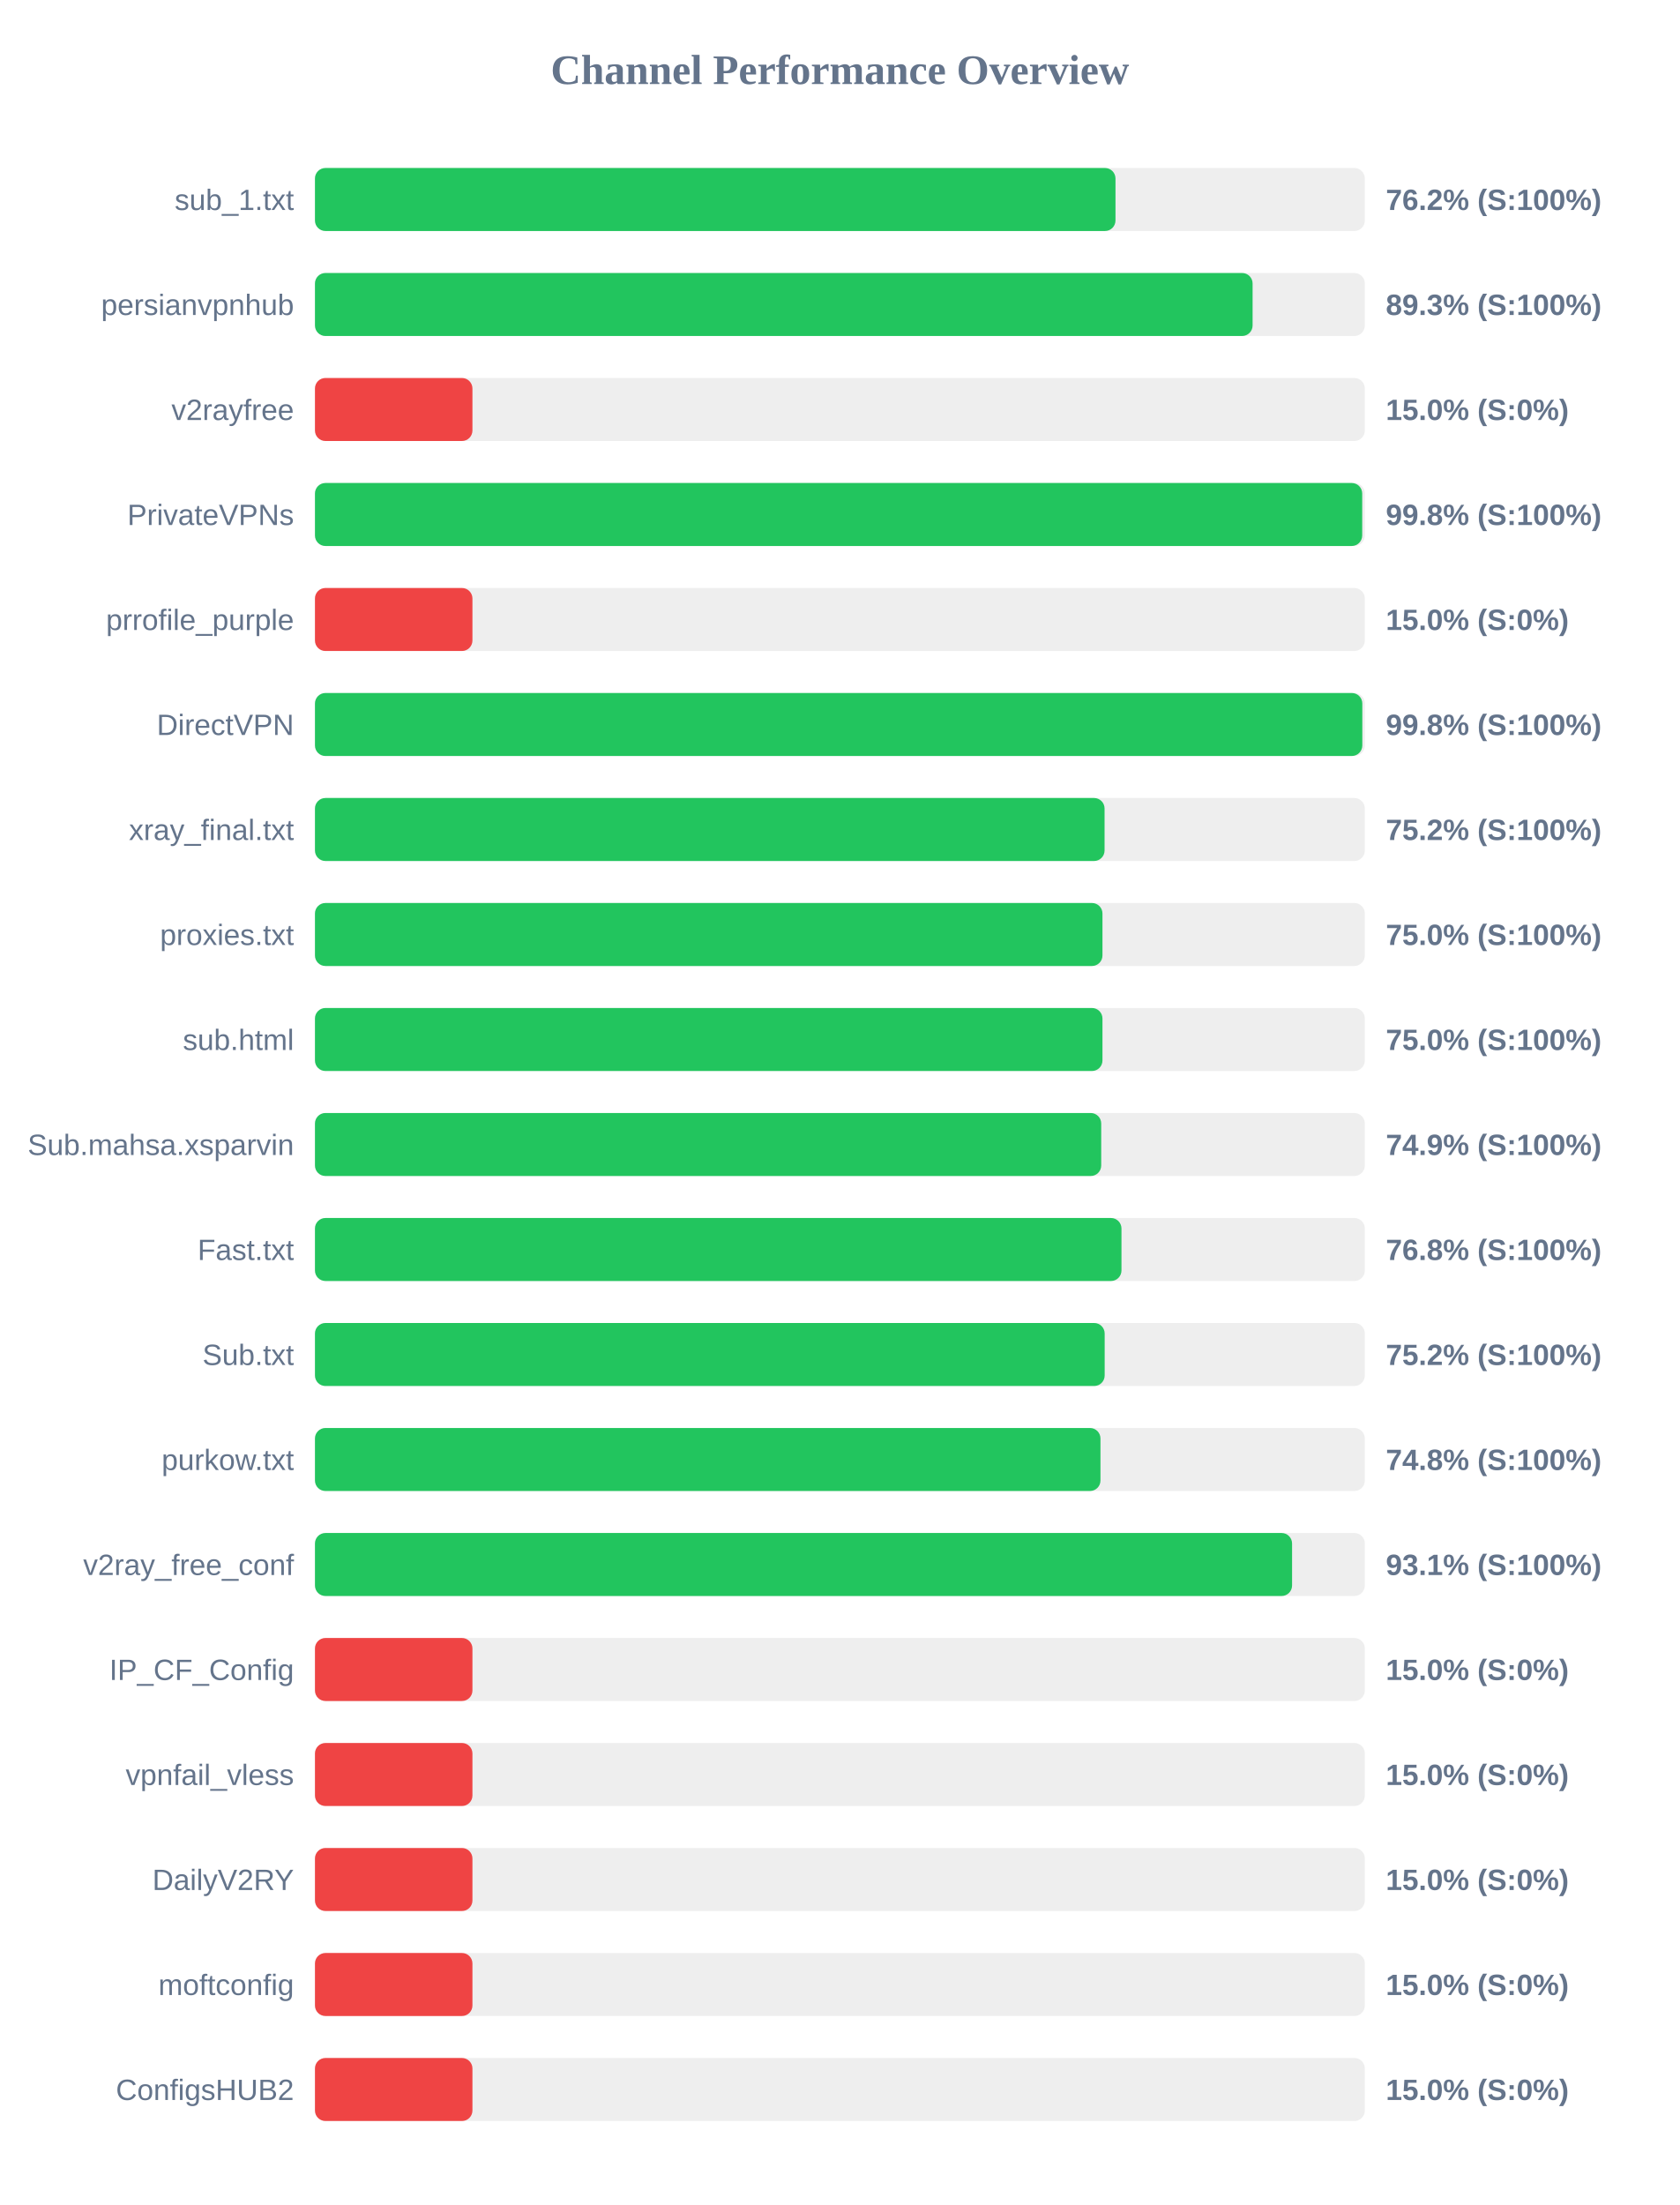
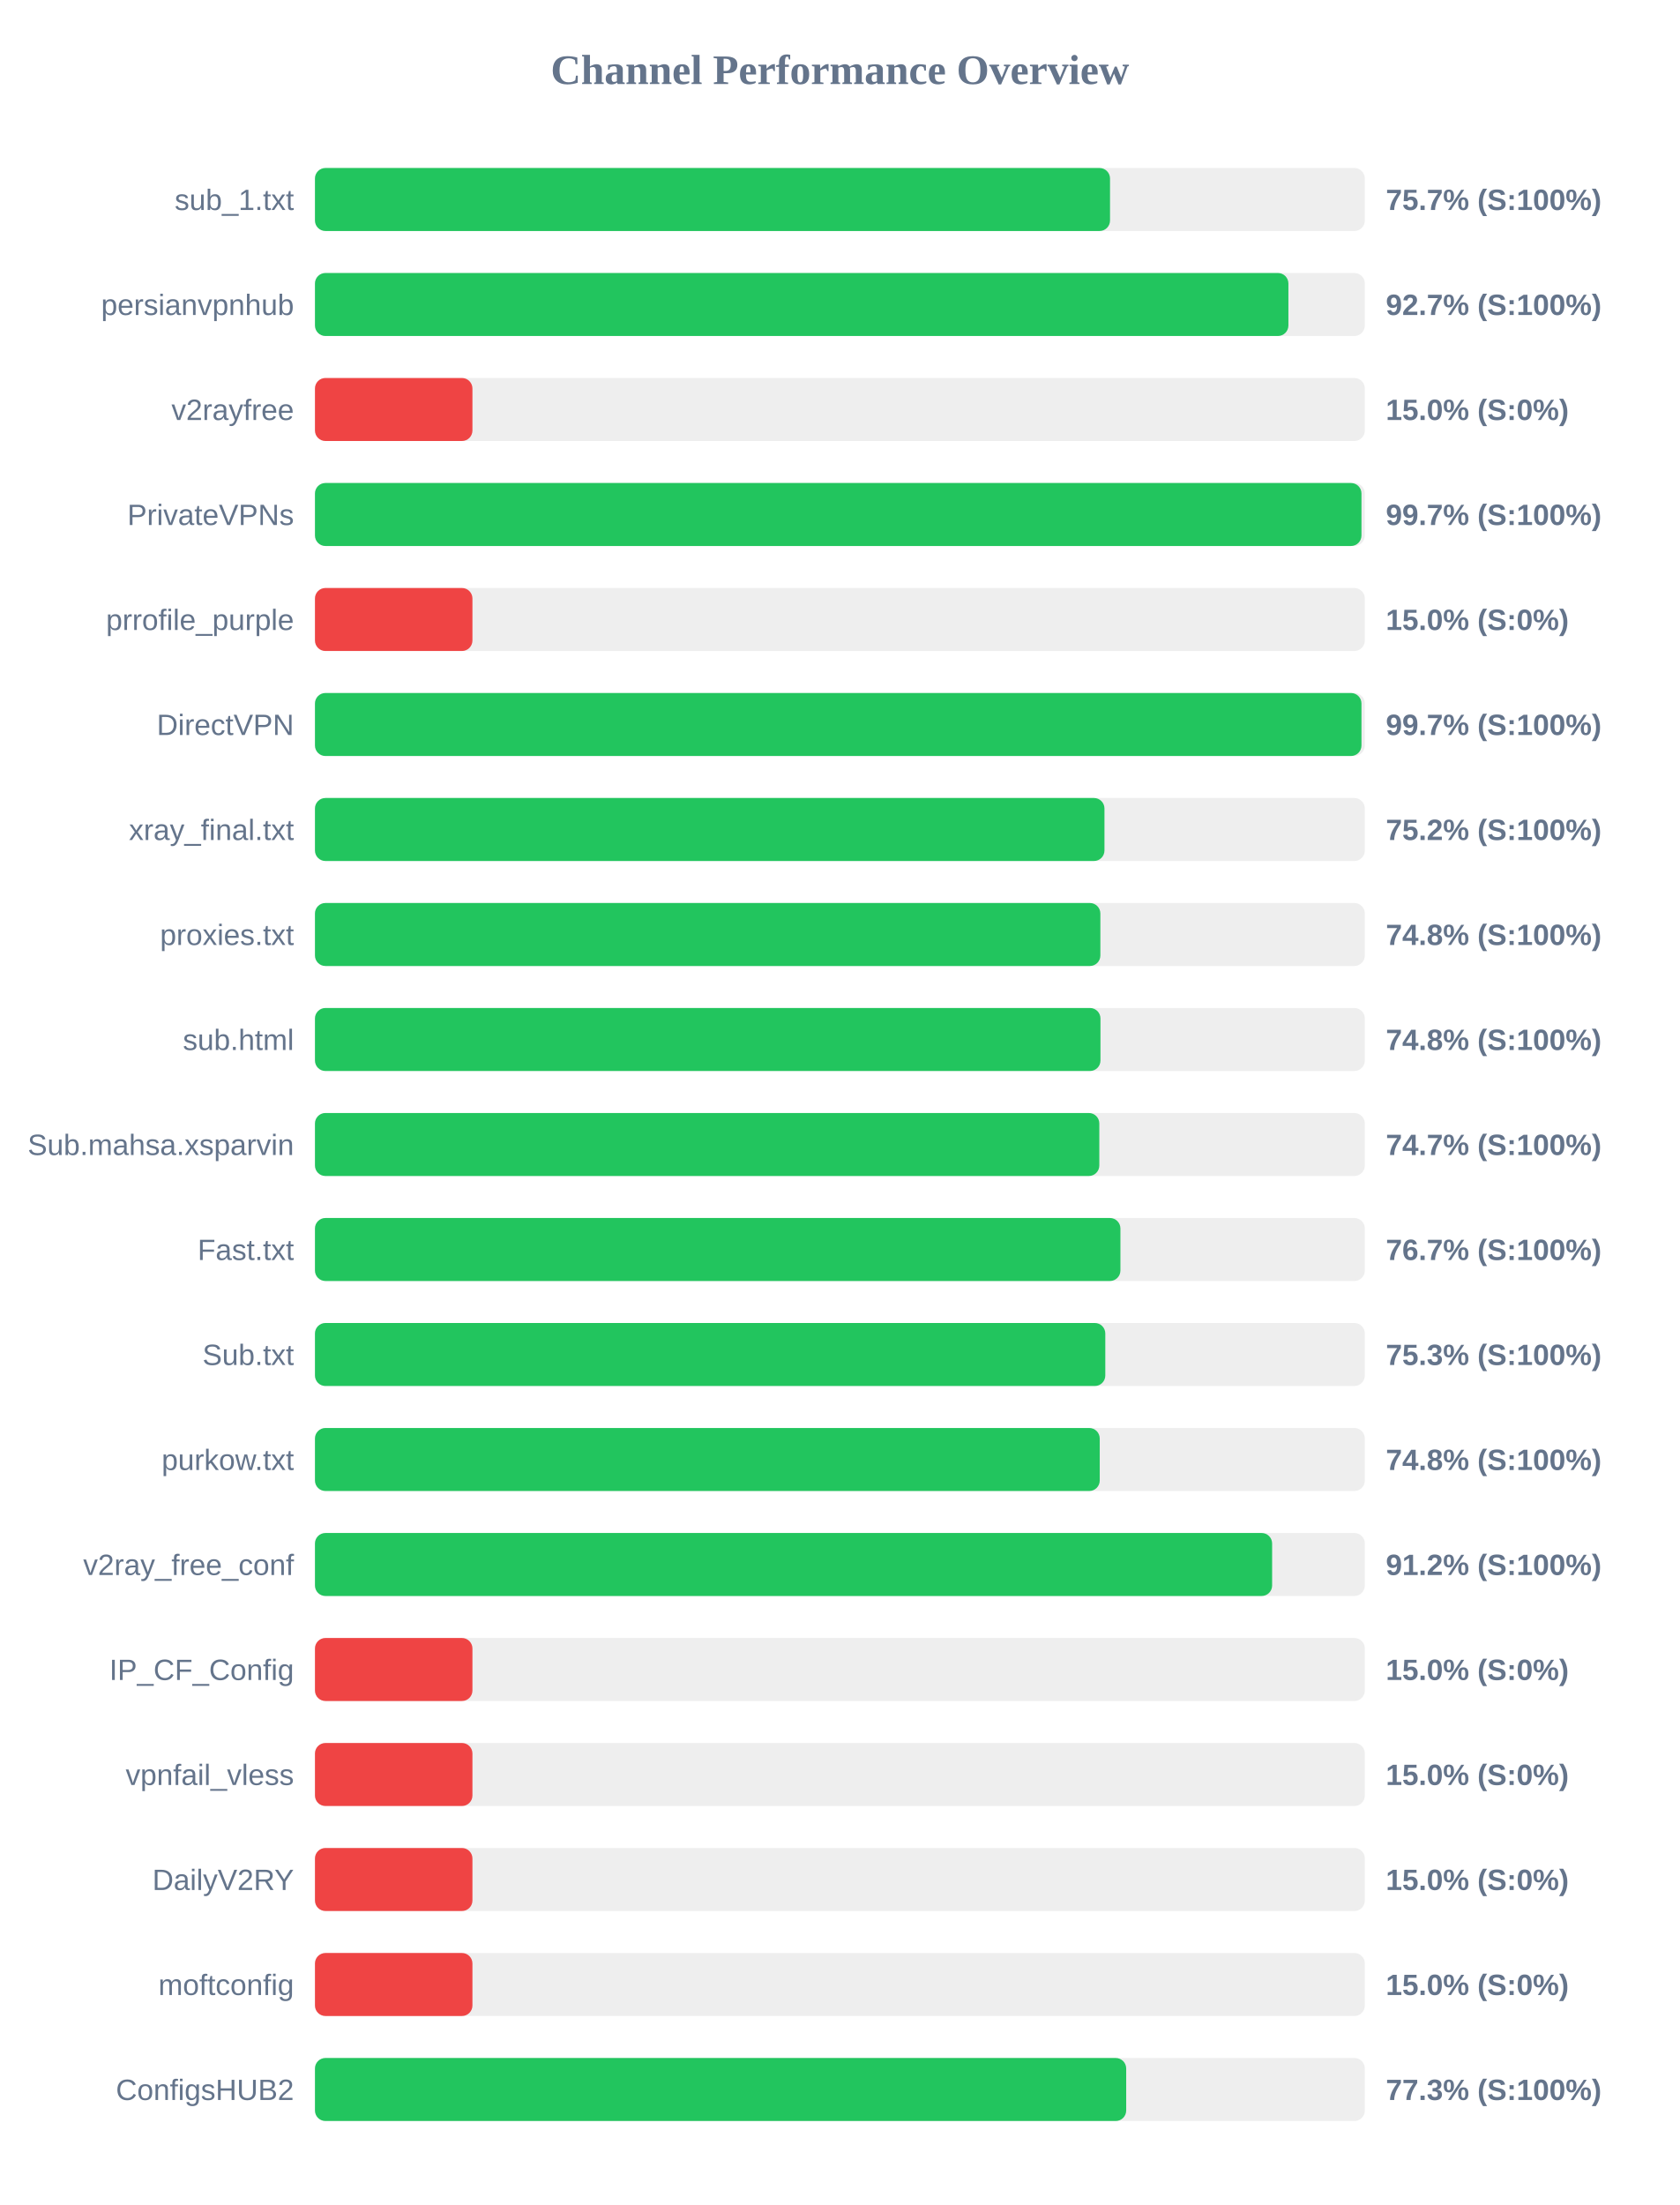
<svg xmlns="http://www.w3.org/2000/svg" width="800" height="1050" version="1.1">
  <style>
        .row { font: 14px Arial; fill: #64748b; }
        .score { font: bold 14px Arial; fill: #64748b; }
    </style>
  <text x="400" y="40" text-anchor="middle" font-size="20px" font-weight="bold" fill="#64748b">Channel Performance Overview</text>
  <rect x="150" y="80" width="500" height="30" fill="#eee" rx="5" />
-   <rect x="150" y="80" width="381.25" height="30" fill="#22c55e" rx="5" />
+   <rect x="150" y="80" width="378.65" height="30" fill="#22c55e" rx="5" />
  <text x="140" y="100" text-anchor="end" class="row">sub_1.txt</text>
-   <text x="660" y="100" text-anchor="start" class="score">76.2% (S:100%)</text>
+   <text x="660" y="100" text-anchor="start" class="score">75.7% (S:100%)</text>
  <rect x="150" y="130" width="500" height="30" fill="#eee" rx="5" />
-   <rect x="150" y="130" width="446.55" height="30" fill="#22c55e" rx="5" />
+   <rect x="150" y="130" width="463.6" height="30" fill="#22c55e" rx="5" />
  <text x="140" y="150" text-anchor="end" class="row">persianvpnhub</text>
-   <text x="660" y="150" text-anchor="start" class="score">89.3% (S:100%)</text>
+   <text x="660" y="150" text-anchor="start" class="score">92.7% (S:100%)</text>
  <rect x="150" y="180" width="500" height="30" fill="#eee" rx="5" />
  <rect x="150" y="180" width="75.0" height="30" fill="#ef4444" rx="5" />
  <text x="140" y="200" text-anchor="end" class="row">v2rayfree</text>
  <text x="660" y="200" text-anchor="start" class="score">15.0% (S:0%)</text>
  <rect x="150" y="230" width="500" height="30" fill="#eee" rx="5" />
-   <rect x="150" y="230" width="498.75" height="30" fill="#22c55e" rx="5" />
+   <rect x="150" y="230" width="498.4" height="30" fill="#22c55e" rx="5" />
  <text x="140" y="250" text-anchor="end" class="row">PrivateVPNs</text>
-   <text x="660" y="250" text-anchor="start" class="score">99.8% (S:100%)</text>
+   <text x="660" y="250" text-anchor="start" class="score">99.7% (S:100%)</text>
  <rect x="150" y="280" width="500" height="30" fill="#eee" rx="5" />
  <rect x="150" y="280" width="75.0" height="30" fill="#ef4444" rx="5" />
  <text x="140" y="300" text-anchor="end" class="row">prrofile_purple</text>
  <text x="660" y="300" text-anchor="start" class="score">15.0% (S:0%)</text>
  <rect x="150" y="330" width="500" height="30" fill="#eee" rx="5" />
-   <rect x="150" y="330" width="498.8" height="30" fill="#22c55e" rx="5" />
+   <rect x="150" y="330" width="498.4" height="30" fill="#22c55e" rx="5" />
  <text x="140" y="350" text-anchor="end" class="row">DirectVPN</text>
-   <text x="660" y="350" text-anchor="start" class="score">99.8% (S:100%)</text>
+   <text x="660" y="350" text-anchor="start" class="score">99.7% (S:100%)</text>
  <rect x="150" y="380" width="500" height="30" fill="#eee" rx="5" />
-   <rect x="150" y="380" width="376.05" height="30" fill="#22c55e" rx="5" />
+   <rect x="150" y="380" width="376.0" height="30" fill="#22c55e" rx="5" />
  <text x="140" y="400" text-anchor="end" class="row">xray_final.txt</text>
  <text x="660" y="400" text-anchor="start" class="score">75.2% (S:100%)</text>
  <rect x="150" y="430" width="500" height="30" fill="#eee" rx="5" />
-   <rect x="150" y="430" width="375.05" height="30" fill="#22c55e" rx="5" />
+   <rect x="150" y="430" width="374.05" height="30" fill="#22c55e" rx="5" />
  <text x="140" y="450" text-anchor="end" class="row">proxies.txt</text>
-   <text x="660" y="450" text-anchor="start" class="score">75.0% (S:100%)</text>
+   <text x="660" y="450" text-anchor="start" class="score">74.8% (S:100%)</text>
  <rect x="150" y="480" width="500" height="30" fill="#eee" rx="5" />
-   <rect x="150" y="480" width="375.05" height="30" fill="#22c55e" rx="5" />
+   <rect x="150" y="480" width="374.1" height="30" fill="#22c55e" rx="5" />
  <text x="140" y="500" text-anchor="end" class="row">sub.html</text>
-   <text x="660" y="500" text-anchor="start" class="score">75.0% (S:100%)</text>
+   <text x="660" y="500" text-anchor="start" class="score">74.8% (S:100%)</text>
  <rect x="150" y="530" width="500" height="30" fill="#eee" rx="5" />
-   <rect x="150" y="530" width="374.45" height="30" fill="#22c55e" rx="5" />
+   <rect x="150" y="530" width="373.55" height="30" fill="#22c55e" rx="5" />
  <text x="140" y="550" text-anchor="end" class="row">Sub.mahsa.xsparvin</text>
-   <text x="660" y="550" text-anchor="start" class="score">74.9% (S:100%)</text>
+   <text x="660" y="550" text-anchor="start" class="score">74.7% (S:100%)</text>
  <rect x="150" y="580" width="500" height="30" fill="#eee" rx="5" />
-   <rect x="150" y="580" width="384.1" height="30" fill="#22c55e" rx="5" />
+   <rect x="150" y="580" width="383.6" height="30" fill="#22c55e" rx="5" />
  <text x="140" y="600" text-anchor="end" class="row">Fast.txt</text>
-   <text x="660" y="600" text-anchor="start" class="score">76.8% (S:100%)</text>
+   <text x="660" y="600" text-anchor="start" class="score">76.7% (S:100%)</text>
  <rect x="150" y="630" width="500" height="30" fill="#eee" rx="5" />
-   <rect x="150" y="630" width="376.1" height="30" fill="#22c55e" rx="5" />
+   <rect x="150" y="630" width="376.4" height="30" fill="#22c55e" rx="5" />
  <text x="140" y="650" text-anchor="end" class="row">Sub.txt</text>
-   <text x="660" y="650" text-anchor="start" class="score">75.2% (S:100%)</text>
+   <text x="660" y="650" text-anchor="start" class="score">75.3% (S:100%)</text>
  <rect x="150" y="680" width="500" height="30" fill="#eee" rx="5" />
-   <rect x="150" y="680" width="374.1" height="30" fill="#22c55e" rx="5" />
+   <rect x="150" y="680" width="373.75" height="30" fill="#22c55e" rx="5" />
  <text x="140" y="700" text-anchor="end" class="row">purkow.txt</text>
  <text x="660" y="700" text-anchor="start" class="score">74.8% (S:100%)</text>
  <rect x="150" y="730" width="500" height="30" fill="#eee" rx="5" />
-   <rect x="150" y="730" width="465.35" height="30" fill="#22c55e" rx="5" />
+   <rect x="150" y="730" width="455.85" height="30" fill="#22c55e" rx="5" />
  <text x="140" y="750" text-anchor="end" class="row">v2ray_free_conf</text>
-   <text x="660" y="750" text-anchor="start" class="score">93.1% (S:100%)</text>
+   <text x="660" y="750" text-anchor="start" class="score">91.2% (S:100%)</text>
  <rect x="150" y="780" width="500" height="30" fill="#eee" rx="5" />
  <rect x="150" y="780" width="75.0" height="30" fill="#ef4444" rx="5" />
  <text x="140" y="800" text-anchor="end" class="row">IP_CF_Config</text>
  <text x="660" y="800" text-anchor="start" class="score">15.0% (S:0%)</text>
  <rect x="150" y="830" width="500" height="30" fill="#eee" rx="5" />
  <rect x="150" y="830" width="75.0" height="30" fill="#ef4444" rx="5" />
  <text x="140" y="850" text-anchor="end" class="row">vpnfail_vless</text>
  <text x="660" y="850" text-anchor="start" class="score">15.0% (S:0%)</text>
  <rect x="150" y="880" width="500" height="30" fill="#eee" rx="5" />
  <rect x="150" y="880" width="75.0" height="30" fill="#ef4444" rx="5" />
  <text x="140" y="900" text-anchor="end" class="row">DailyV2RY</text>
  <text x="660" y="900" text-anchor="start" class="score">15.0% (S:0%)</text>
  <rect x="150" y="930" width="500" height="30" fill="#eee" rx="5" />
  <rect x="150" y="930" width="75.0" height="30" fill="#ef4444" rx="5" />
  <text x="140" y="950" text-anchor="end" class="row">moftconfig</text>
  <text x="660" y="950" text-anchor="start" class="score">15.0% (S:0%)</text>
  <rect x="150" y="980" width="500" height="30" fill="#eee" rx="5" />
-   <rect x="150" y="980" width="75.0" height="30" fill="#ef4444" rx="5" />
+   <rect x="150" y="980" width="386.35" height="30" fill="#22c55e" rx="5" />
  <text x="140" y="1000" text-anchor="end" class="row">ConfigsHUB2</text>
-   <text x="660" y="1000" text-anchor="start" class="score">15.0% (S:0%)</text>
+   <text x="660" y="1000" text-anchor="start" class="score">77.3% (S:100%)</text>
</svg>
